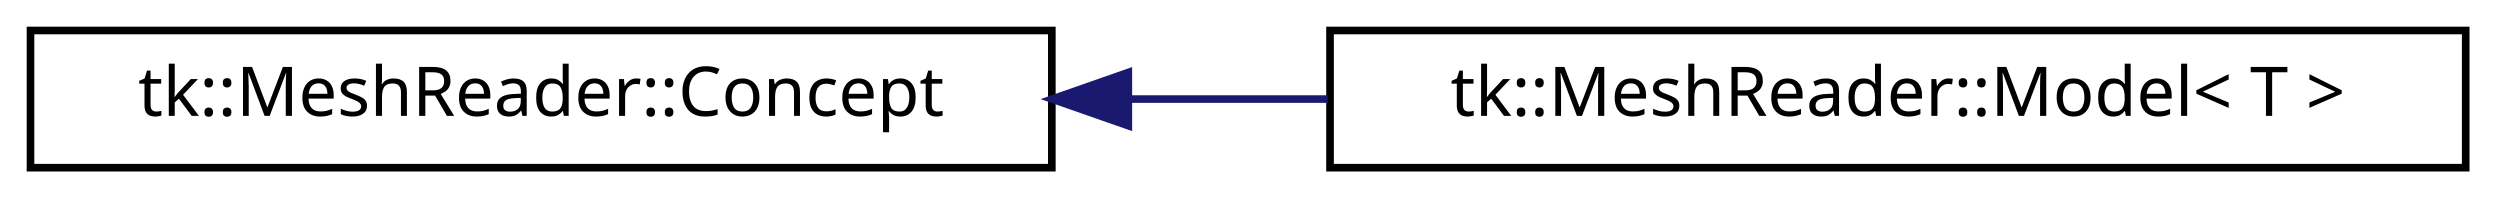
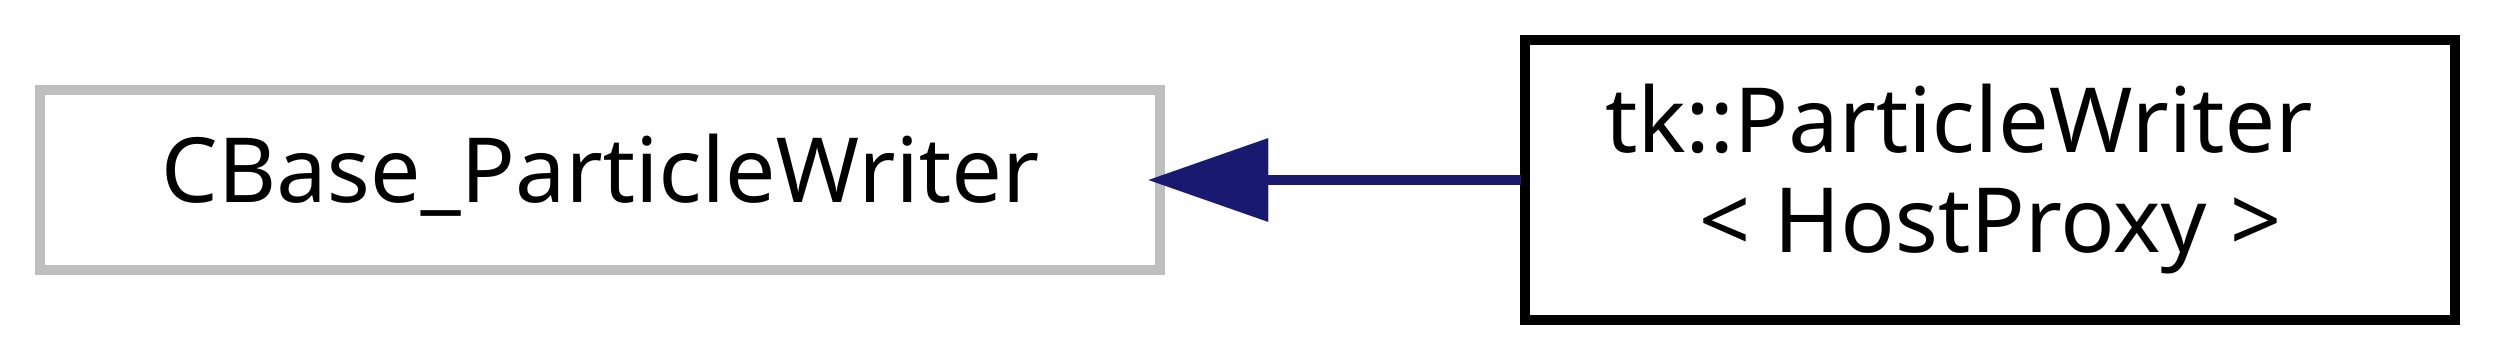
- <svg xmlns="http://www.w3.org/2000/svg" xmlns:xlink="http://www.w3.org/1999/xlink" width="328pt" height="26pt" viewBox="0.00 0.00 328.00 26.00">
-   <g id="graph0" class="graph" transform="scale(1 1) rotate(0) translate(4 22)">
+ <svg xmlns="http://www.w3.org/2000/svg" xmlns:xlink="http://www.w3.org/1999/xlink" width="250pt" height="36pt" viewBox="0.00 0.00 250.00 36.00">
+   <g id="graph0" class="graph" transform="scale(1 1) rotate(0) translate(4 32)">
    <g id="node1" class="node">
-       <g id="a_node1">
-         <a xlink:href="structtk_1_1_mesh_reader_1_1_concept.html" target="_top" xlink:title="Concept is a pure virtual base class specifying the requirements of polymorphic objects deriving from...">
-           <polygon fill="none" stroke="black" points="0,-0 0,-18 134,-18 134,-0 0,-0" />
-           <text text-anchor="middle" x="67" y="-6.8" font-family="sans-serif" font-size="9.00">tk::MeshReader::Concept</text>
-         </a>
-       </g>
+       <polygon fill="none" stroke="#bfbfbf" points="0,-5 0,-23 112,-23 112,-5 0,-5" />
+       <text text-anchor="middle" x="56" y="-11.8" font-family="sans-serif" font-size="9.00">CBase_ParticleWriter</text>
    </g>
    <g id="node2" class="node">
      <g id="a_node2">
-         <a xlink:href="structtk_1_1_mesh_reader_1_1_model.html" target="_top" xlink:title="Model models the Concept above by deriving from it and overriding the the virtual functions required ...">
-           <polygon fill="none" stroke="black" points="170.5,-0 170.5,-18 319.5,-18 319.5,-0 170.5,-0" />
-           <text text-anchor="middle" x="245" y="-6.8" font-family="sans-serif" font-size="9.00">tk::MeshReader::Model&lt; T &gt;</text>
+         <a xlink:href="classtk_1_1_particle_writer.html" target="_top" xlink:title="Charm++ group used to output particle data to file in parallel using H5Part and MPI-IO. ">
+           <polygon fill="none" stroke="black" points="148.5,-0 148.5,-28 241.5,-28 241.5,-0 148.5,-0" />
+           <text text-anchor="start" x="156.5" y="-16.8" font-family="sans-serif" font-size="9.00">tk::ParticleWriter</text>
+           <text text-anchor="middle" x="195" y="-6.8" font-family="sans-serif" font-size="9.00">&lt; HostProxy &gt;</text>
        </a>
      </g>
    </g>
    <g id="edge1" class="edge">
-       <path fill="none" stroke="midnightblue" d="M144.108,-9C152.766,-9 161.58,-9 170.208,-9" />
-       <polygon fill="midnightblue" stroke="midnightblue" points="144.037,-5.5 134.037,-9 144.037,-12.5 144.037,-5.5" />
+       <path fill="none" stroke="midnightblue" d="M122.451,-14C131.128,-14 139.87,-14 148.119,-14" />
+       <polygon fill="midnightblue" stroke="midnightblue" points="122.328,-10.5 112.328,-14 122.328,-17.5 122.328,-10.5" />
    </g>
  </g>
</svg>
